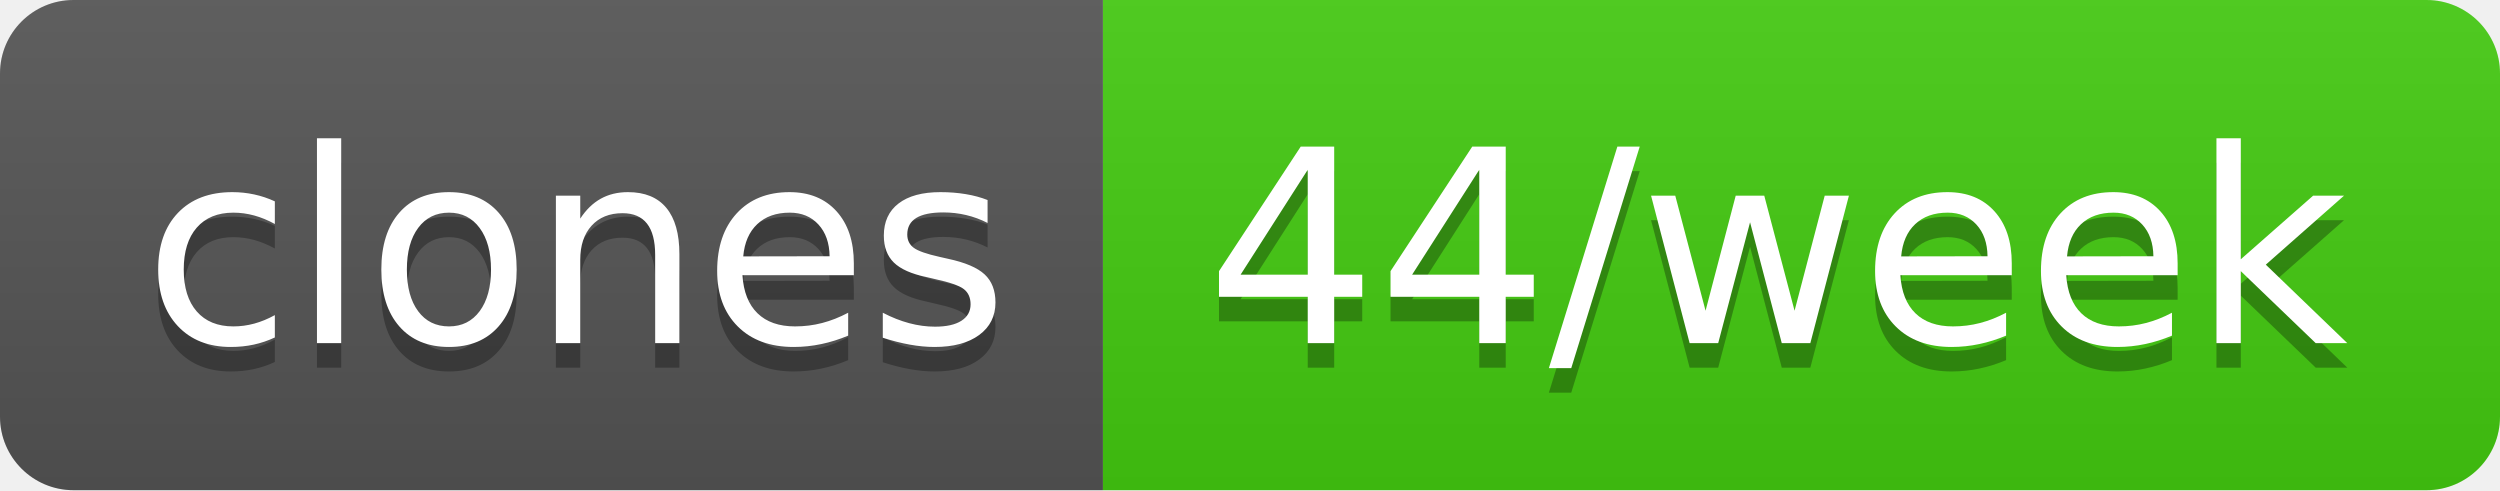
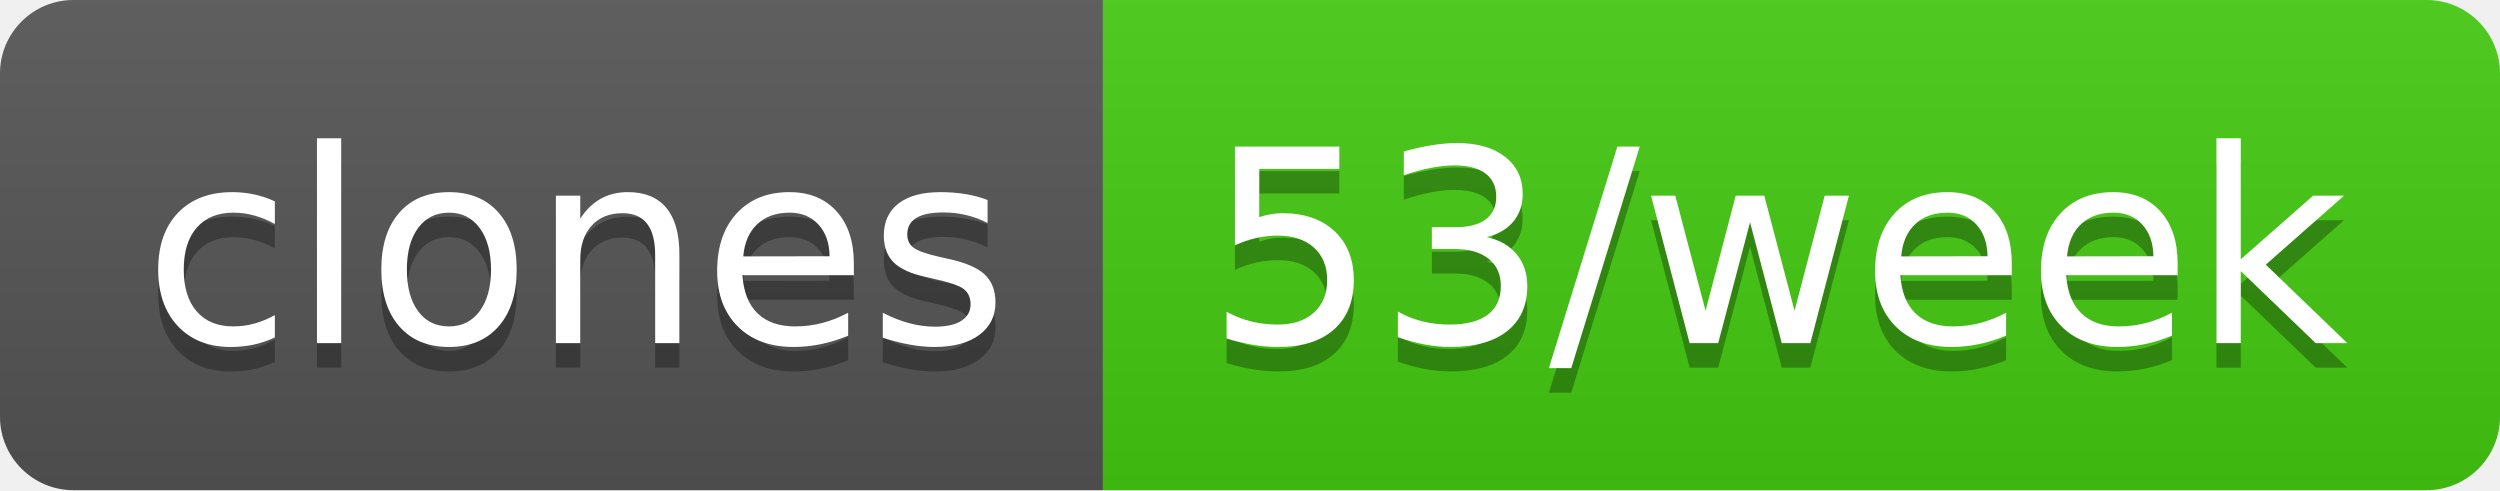
- <svg xmlns="http://www.w3.org/2000/svg" width="102" height="20" role="img" aria-label="clones: 44/week">
+ <svg xmlns="http://www.w3.org/2000/svg" width="102" height="20" role="img" aria-label="clones: 53/week">
  <linearGradient id="s" x2="0" y2="100%">
    <stop offset="0" stop-color="#bbb" stop-opacity=".1" />
    <stop offset="1" stop-opacity=".1" />
  </linearGradient>
  <clipPath id="r">
    <rect width="102" height="20" rx="3" fill="#fff" />
  </clipPath>
  <g clip-path="url(#r)">
    <rect width="45" height="20" fill="#555" />
    <rect x="45" width="57" height="20" fill="#4c1" />
    <rect width="102" height="20" fill="url(#s)" />
  </g>
  <g fill="#fff" text-anchor="middle" font-family="Verdana,Geneva,DejaVu Sans,sans-serif" text-rendering="geometricPrecision" font-size="110">
    <text aria-hidden="true" x="235" y="150" fill="#010101" fill-opacity=".3" transform="scale(.1)" textLength="350">clones</text>
    <text x="235" y="140" transform="scale(.1)" fill="#fff" textLength="350">clones</text>
-     <text aria-hidden="true" x="725" y="150" fill="#010101" fill-opacity=".3" transform="scale(.1)" textLength="470">44/week</text>
-     <text x="725" y="140" transform="scale(.1)" fill="#fff" textLength="470">44/week</text>
+     <text aria-hidden="true" x="725" y="150" fill="#010101" fill-opacity=".3" transform="scale(.1)" textLength="470">53/week</text>
+     <text x="725" y="140" transform="scale(.1)" fill="#fff" textLength="470">53/week</text>
  </g>
</svg>
